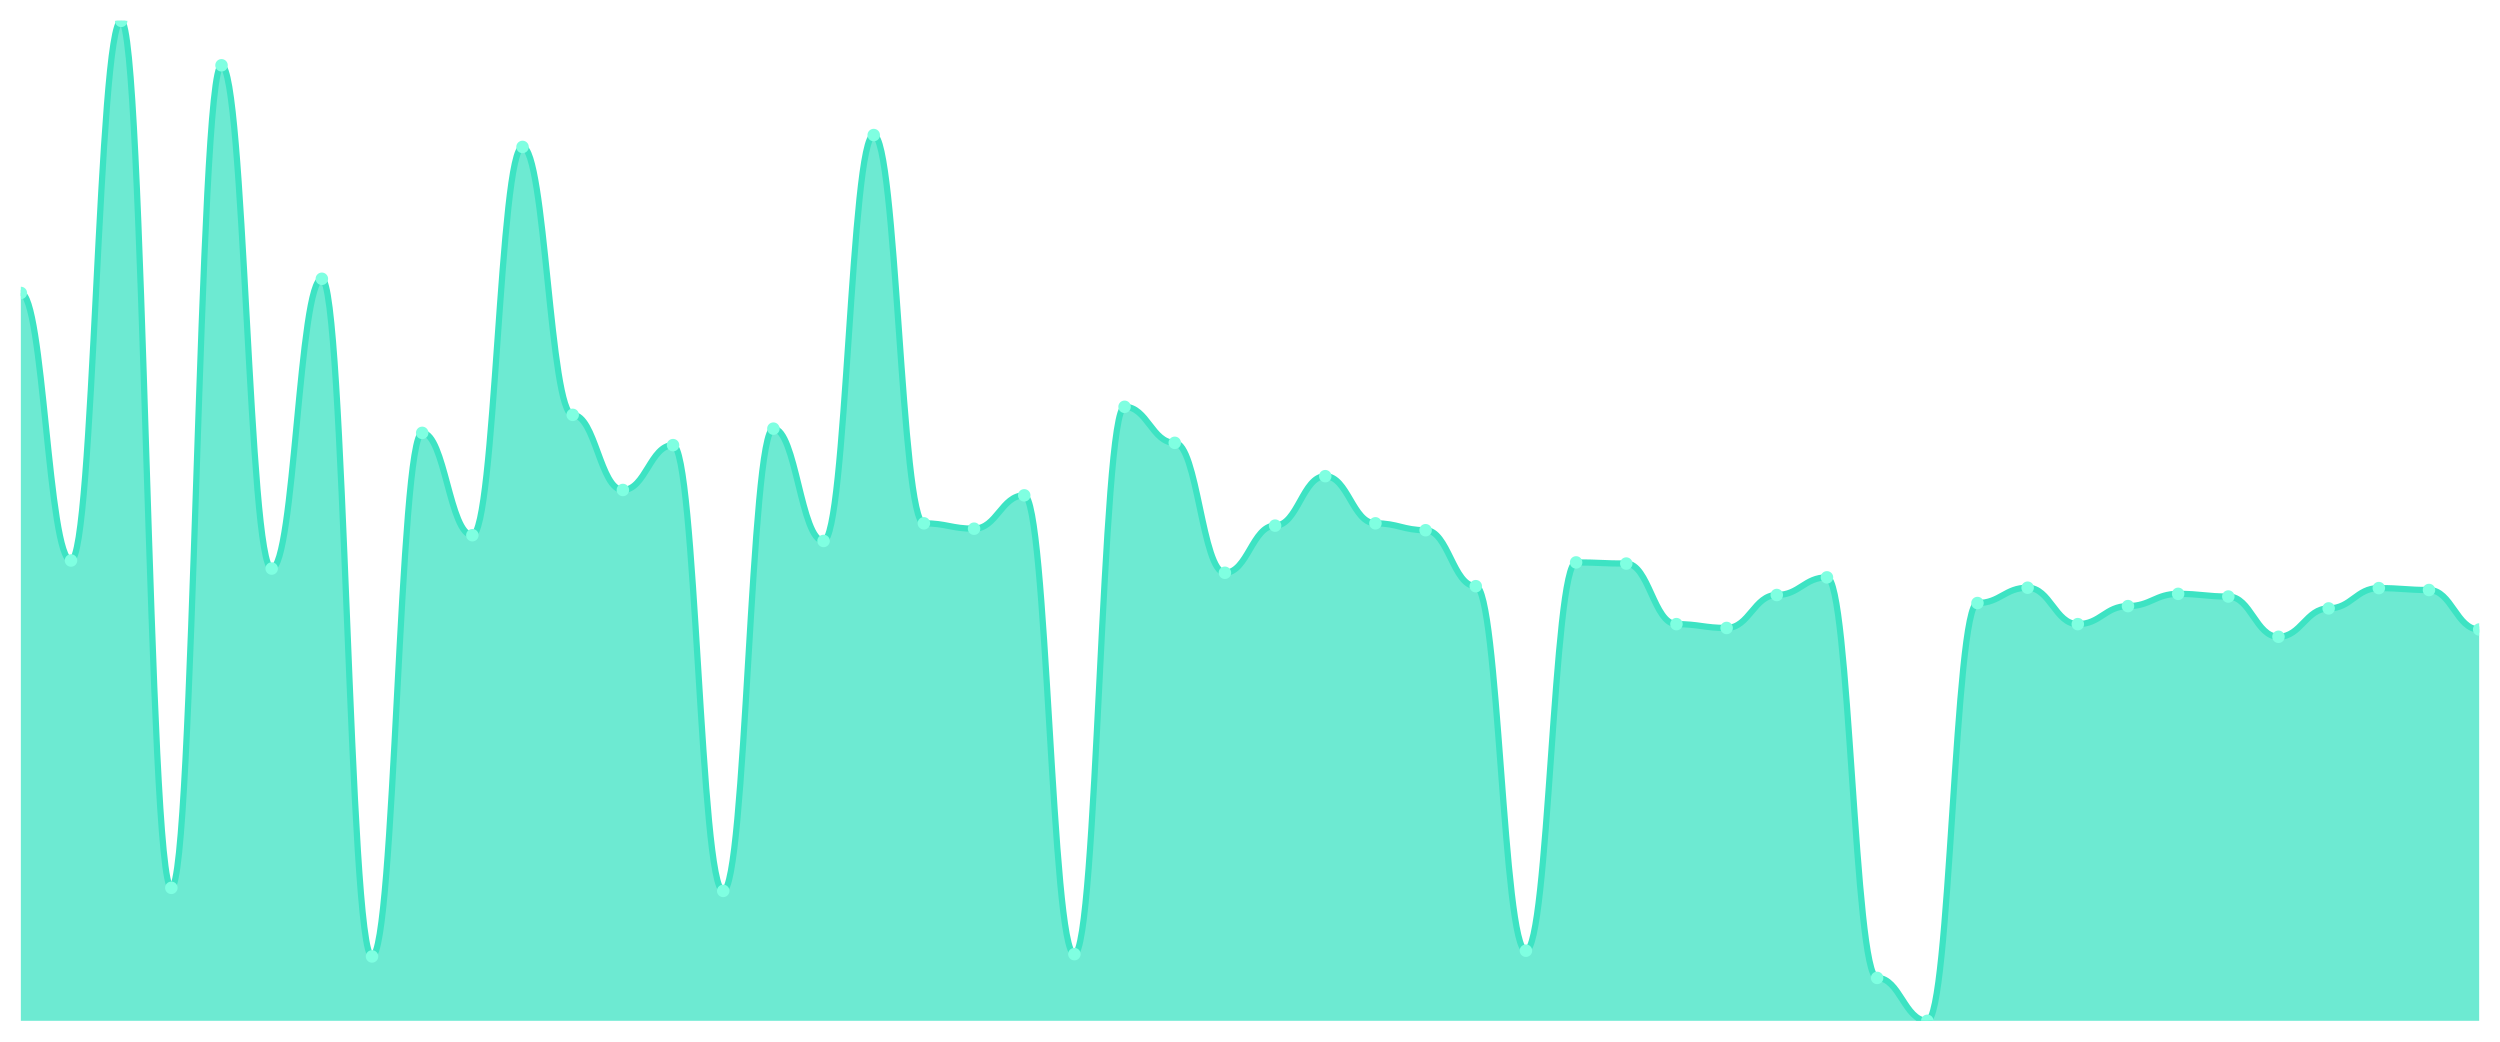
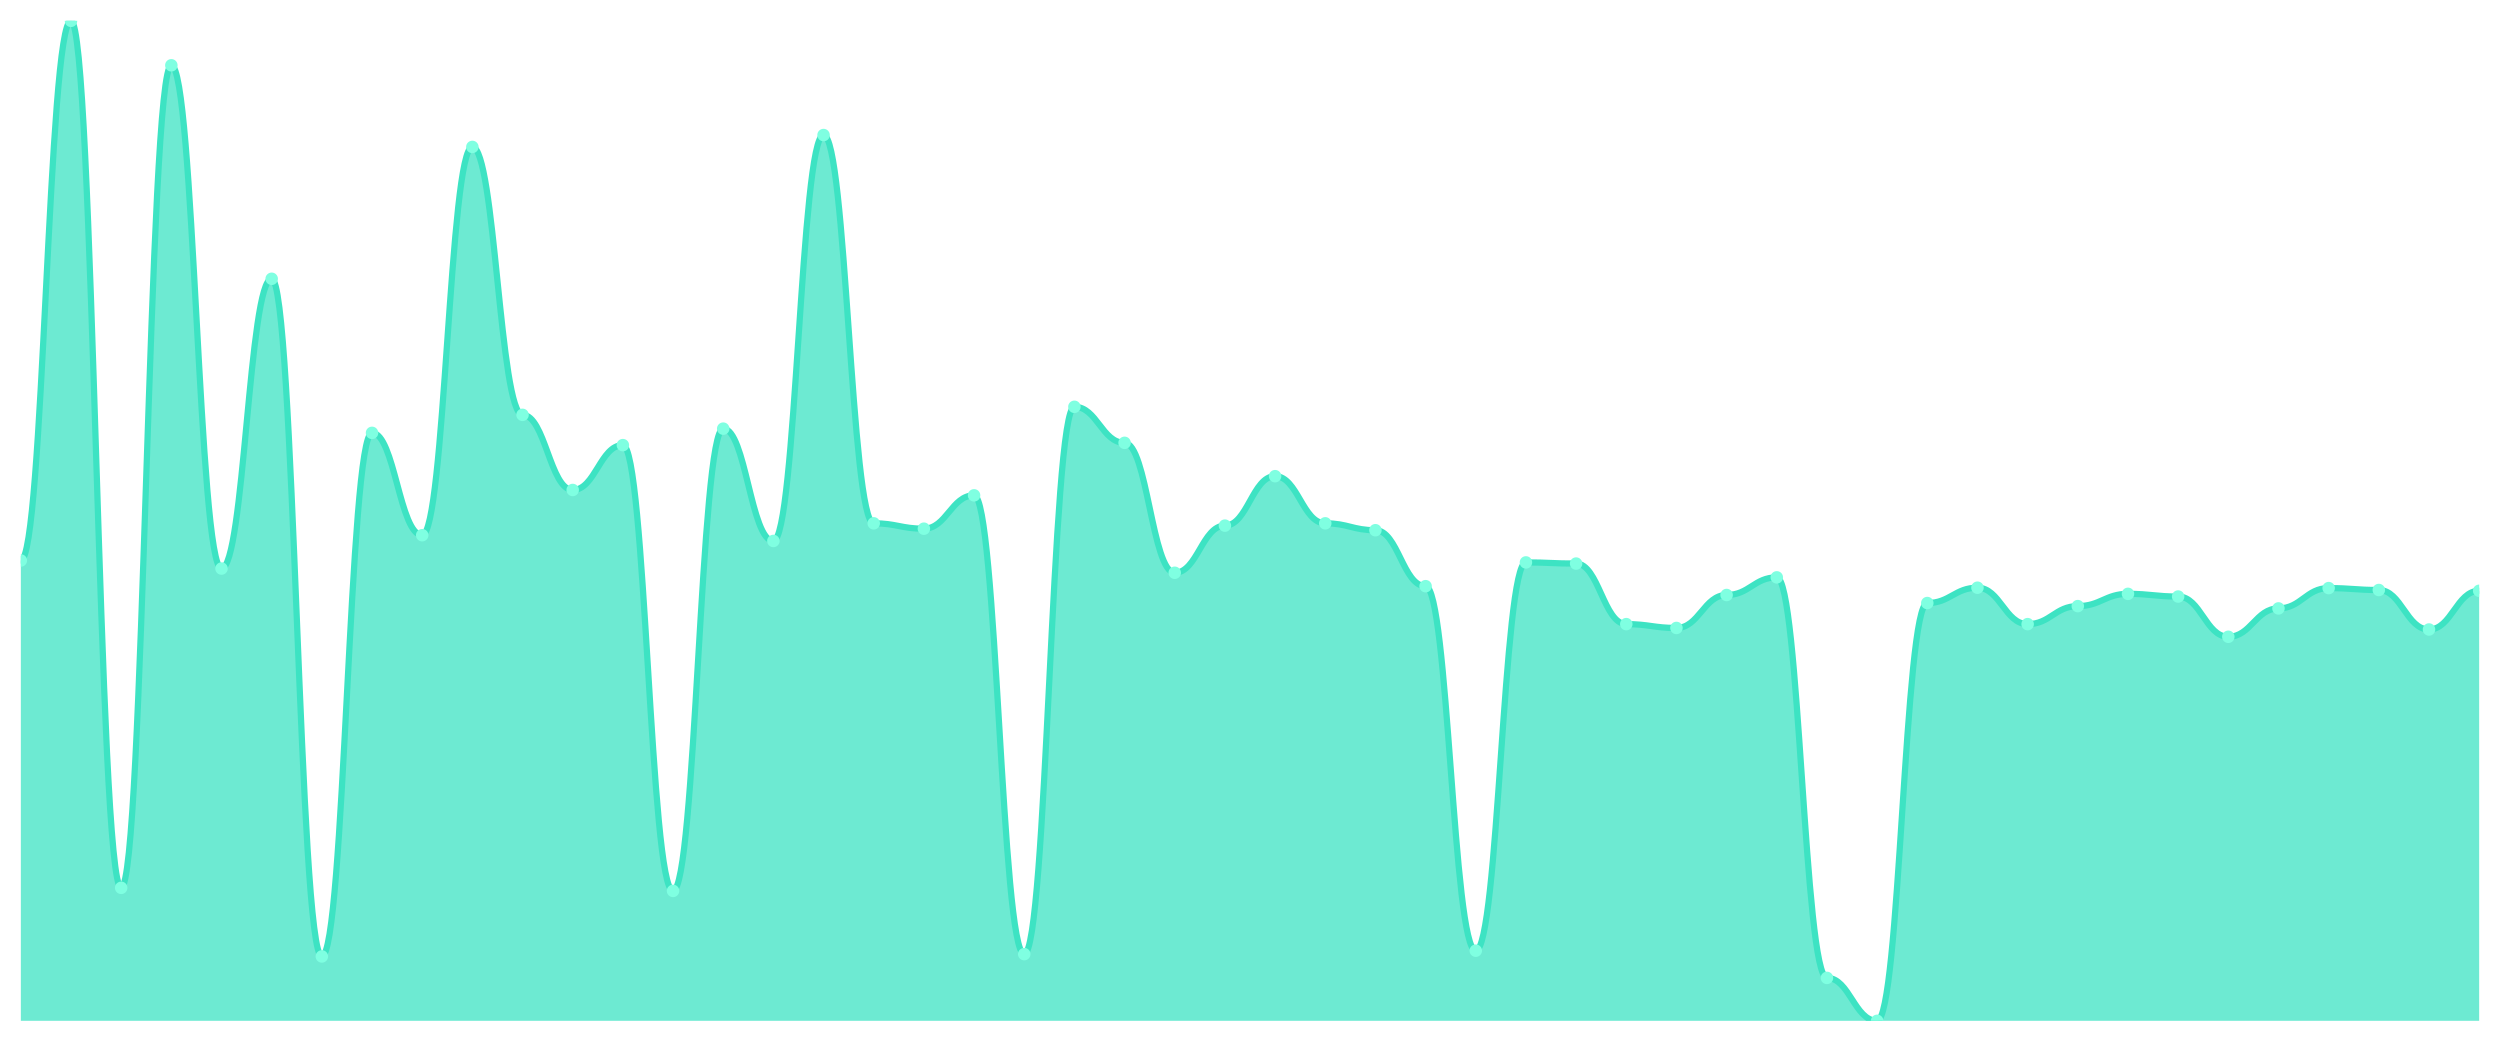
<svg xmlns="http://www.w3.org/2000/svg" viewBox="0 0 1200 500" width="1200" height="500">
  <defs>
    <clipPath id="c">
      <rect x="10" y="10" width="1180" height="480" />
    </clipPath>
  </defs>
  <rect width="1200" height="500" fill="none" />
  <g clip-path="url(#c)">
-     <path d="M 10,490 L 10,140.625 C 20.837,140.625 23.245,269.042 34.082,269.042 C 44.918,269.042 47.327,10 58.163,10 C 69,10 71.408,426.159 82.245,426.159 C 93.082,426.159 95.49,31.342 106.327,31.342 C 117.163,31.342 119.571,272.905 130.408,272.905 C 141.245,272.905 143.653,133.818 154.49,133.818 C 165.327,133.818 167.735,459.092 178.571,459.092 C 189.408,459.092 191.816,207.777 202.653,207.777 C 213.49,207.777 215.898,256.899 226.735,256.899 C 237.571,256.899 239.98,70.529 250.816,70.529 C 261.653,70.529 264.061,199.13 274.898,199.13 C 285.735,199.13 288.143,235.19 298.98,235.19 C 309.816,235.19 312.224,213.664 323.061,213.664 C 333.898,213.664 336.306,427.631 347.143,427.631 C 357.98,427.631 360.388,205.753 371.224,205.753 C 382.061,205.753 384.469,259.659 395.306,259.659 C 406.143,259.659 408.551,64.826 419.388,64.826 C 430.224,64.826 432.633,251.196 443.469,251.196 C 454.306,251.196 456.714,253.772 467.551,253.772 C 478.388,253.772 480.796,237.765 491.633,237.765 C 502.469,237.765 504.878,457.988 515.714,457.988 C 526.551,457.988 528.959,195.266 539.796,195.266 C 550.633,195.266 553.041,212.56 563.878,212.56 C 574.714,212.56 577.122,274.929 587.959,274.929 C 598.796,274.929 601.204,252.3 612.041,252.3 C 622.878,252.3 625.286,228.567 636.122,228.567 C 646.959,228.567 649.367,251.196 660.204,251.196 C 671.041,251.196 673.449,254.507 684.286,254.507 C 695.122,254.507 697.531,281.368 708.367,281.368 C 719.204,281.368 721.612,456.332 732.449,456.332 C 743.286,456.332 745.694,269.962 756.531,269.962 C 767.367,269.962 769.776,270.514 780.612,270.514 C 791.449,270.514 793.857,299.582 804.694,299.582 C 815.531,299.582 817.939,301.422 828.776,301.422 C 839.612,301.422 842.02,285.6 852.857,285.6 C 863.694,285.6 866.102,277.137 876.939,277.137 C 887.776,277.137 890.184,469.394 901.02,469.394 C 911.857,469.394 914.265,490 925.102,490 C 935.939,490 938.347,289.463 949.184,289.463 C 960.02,289.463 962.429,282.104 973.265,282.104 C 984.102,282.104 986.51,299.582 997.347,299.582 C 1008.184,299.582 1010.592,290.935 1021.429,290.935 C 1032.265,290.935 1034.673,285.048 1045.51,285.048 C 1056.347,285.048 1058.755,286.336 1069.592,286.336 C 1080.429,286.336 1082.837,305.654 1093.673,305.654 C 1104.51,305.654 1106.918,292.039 1117.755,292.039 C 1128.592,292.039 1131,282.288 1141.837,282.288 C 1152.673,282.288 1155.082,283.208 1165.918,283.208 C 1176.755,283.208 1179.163,302.158 1190,302.158 L 1190,490 Z" fill="rgba(61,227,195,0.75)" />
-     <path d="M 10,140.625 C 20.837,140.625 23.245,269.042 34.082,269.042 C 44.918,269.042 47.327,10 58.163,10 C 69,10 71.408,426.159 82.245,426.159 C 93.082,426.159 95.49,31.342 106.327,31.342 C 117.163,31.342 119.571,272.905 130.408,272.905 C 141.245,272.905 143.653,133.818 154.49,133.818 C 165.327,133.818 167.735,459.092 178.571,459.092 C 189.408,459.092 191.816,207.777 202.653,207.777 C 213.49,207.777 215.898,256.899 226.735,256.899 C 237.571,256.899 239.98,70.529 250.816,70.529 C 261.653,70.529 264.061,199.13 274.898,199.13 C 285.735,199.13 288.143,235.19 298.98,235.19 C 309.816,235.19 312.224,213.664 323.061,213.664 C 333.898,213.664 336.306,427.631 347.143,427.631 C 357.98,427.631 360.388,205.753 371.224,205.753 C 382.061,205.753 384.469,259.659 395.306,259.659 C 406.143,259.659 408.551,64.826 419.388,64.826 C 430.224,64.826 432.633,251.196 443.469,251.196 C 454.306,251.196 456.714,253.772 467.551,253.772 C 478.388,253.772 480.796,237.765 491.633,237.765 C 502.469,237.765 504.878,457.988 515.714,457.988 C 526.551,457.988 528.959,195.266 539.796,195.266 C 550.633,195.266 553.041,212.56 563.878,212.56 C 574.714,212.56 577.122,274.929 587.959,274.929 C 598.796,274.929 601.204,252.3 612.041,252.3 C 622.878,252.3 625.286,228.567 636.122,228.567 C 646.959,228.567 649.367,251.196 660.204,251.196 C 671.041,251.196 673.449,254.507 684.286,254.507 C 695.122,254.507 697.531,281.368 708.367,281.368 C 719.204,281.368 721.612,456.332 732.449,456.332 C 743.286,456.332 745.694,269.962 756.531,269.962 C 767.367,269.962 769.776,270.514 780.612,270.514 C 791.449,270.514 793.857,299.582 804.694,299.582 C 815.531,299.582 817.939,301.422 828.776,301.422 C 839.612,301.422 842.02,285.6 852.857,285.6 C 863.694,285.6 866.102,277.137 876.939,277.137 C 887.776,277.137 890.184,469.394 901.02,469.394 C 911.857,469.394 914.265,490 925.102,490 C 935.939,490 938.347,289.463 949.184,289.463 C 960.02,289.463 962.429,282.104 973.265,282.104 C 984.102,282.104 986.51,299.582 997.347,299.582 C 1008.184,299.582 1010.592,290.935 1021.429,290.935 C 1032.265,290.935 1034.673,285.048 1045.51,285.048 C 1056.347,285.048 1058.755,286.336 1069.592,286.336 C 1080.429,286.336 1082.837,305.654 1093.673,305.654 C 1104.51,305.654 1106.918,292.039 1117.755,292.039 C 1128.592,292.039 1131,282.288 1141.837,282.288 C 1152.673,282.288 1155.082,283.208 1165.918,283.208 C 1176.755,283.208 1179.163,302.158 1190,302.158" fill="none" stroke="#3de3c3" stroke-width="3" stroke-linecap="round" stroke-linejoin="round" />
-     <circle cx="10" cy="140.625" r="3" fill="#7fffe1" />
-     <circle cx="34.082" cy="269.042" r="3" fill="#7fffe1" />
-     <circle cx="58.163" cy="10" r="3" fill="#7fffe1" />
-     <circle cx="82.245" cy="426.159" r="3" fill="#7fffe1" />
-     <circle cx="106.327" cy="31.342" r="3" fill="#7fffe1" />
-     <circle cx="130.408" cy="272.905" r="3" fill="#7fffe1" />
-     <circle cx="154.49" cy="133.818" r="3" fill="#7fffe1" />
-     <circle cx="178.571" cy="459.092" r="3" fill="#7fffe1" />
-     <circle cx="202.653" cy="207.777" r="3" fill="#7fffe1" />
-     <circle cx="226.735" cy="256.899" r="3" fill="#7fffe1" />
-     <circle cx="250.816" cy="70.529" r="3" fill="#7fffe1" />
-     <circle cx="274.898" cy="199.13" r="3" fill="#7fffe1" />
-     <circle cx="298.98" cy="235.19" r="3" fill="#7fffe1" />
-     <circle cx="323.061" cy="213.664" r="3" fill="#7fffe1" />
-     <circle cx="347.143" cy="427.631" r="3" fill="#7fffe1" />
-     <circle cx="371.224" cy="205.753" r="3" fill="#7fffe1" />
-     <circle cx="395.306" cy="259.659" r="3" fill="#7fffe1" />
-     <circle cx="419.388" cy="64.826" r="3" fill="#7fffe1" />
-     <circle cx="443.469" cy="251.196" r="3" fill="#7fffe1" />
-     <circle cx="467.551" cy="253.772" r="3" fill="#7fffe1" />
-     <circle cx="491.633" cy="237.765" r="3" fill="#7fffe1" />
-     <circle cx="515.714" cy="457.988" r="3" fill="#7fffe1" />
-     <circle cx="539.796" cy="195.266" r="3" fill="#7fffe1" />
-     <circle cx="563.878" cy="212.56" r="3" fill="#7fffe1" />
-     <circle cx="587.959" cy="274.929" r="3" fill="#7fffe1" />
-     <circle cx="612.041" cy="252.3" r="3" fill="#7fffe1" />
-     <circle cx="636.122" cy="228.567" r="3" fill="#7fffe1" />
-     <circle cx="660.204" cy="251.196" r="3" fill="#7fffe1" />
-     <circle cx="684.286" cy="254.507" r="3" fill="#7fffe1" />
-     <circle cx="708.367" cy="281.368" r="3" fill="#7fffe1" />
-     <circle cx="732.449" cy="456.332" r="3" fill="#7fffe1" />
-     <circle cx="756.531" cy="269.962" r="3" fill="#7fffe1" />
-     <circle cx="780.612" cy="270.514" r="3" fill="#7fffe1" />
-     <circle cx="804.694" cy="299.582" r="3" fill="#7fffe1" />
-     <circle cx="828.776" cy="301.422" r="3" fill="#7fffe1" />
-     <circle cx="852.857" cy="285.6" r="3" fill="#7fffe1" />
-     <circle cx="876.939" cy="277.137" r="3" fill="#7fffe1" />
-     <circle cx="901.02" cy="469.394" r="3" fill="#7fffe1" />
-     <circle cx="925.102" cy="490" r="3" fill="#7fffe1" />
-     <circle cx="949.184" cy="289.463" r="3" fill="#7fffe1" />
-     <circle cx="973.265" cy="282.104" r="3" fill="#7fffe1" />
-     <circle cx="997.347" cy="299.582" r="3" fill="#7fffe1" />
-     <circle cx="1021.429" cy="290.935" r="3" fill="#7fffe1" />
-     <circle cx="1045.51" cy="285.048" r="3" fill="#7fffe1" />
-     <circle cx="1069.592" cy="286.336" r="3" fill="#7fffe1" />
-     <circle cx="1093.673" cy="305.654" r="3" fill="#7fffe1" />
-     <circle cx="1117.755" cy="292.039" r="3" fill="#7fffe1" />
-     <circle cx="1141.837" cy="282.288" r="3" fill="#7fffe1" />
-     <circle cx="1165.918" cy="283.208" r="3" fill="#7fffe1" />
-     <circle cx="1190" cy="302.158" r="3" fill="#7fffe1" />
+     <path d="M 10,490 L 10,269.042 C 20.837,269.042 23.245,10 34.082,10 C 44.918,10 47.327,426.159 58.163,426.159 C 69,426.159 71.408,31.342 82.245,31.342 C 93.082,31.342 95.49,272.905 106.327,272.905 C 117.163,272.905 119.571,133.818 130.408,133.818 C 141.245,133.818 143.653,459.092 154.49,459.092 C 165.327,459.092 167.735,207.777 178.571,207.777 C 189.408,207.777 191.816,256.899 202.653,256.899 C 213.49,256.899 215.898,70.529 226.735,70.529 C 237.571,70.529 239.98,199.13 250.816,199.13 C 261.653,199.13 264.061,235.19 274.898,235.19 C 285.735,235.19 288.143,213.664 298.98,213.664 C 309.816,213.664 312.224,427.631 323.061,427.631 C 333.898,427.631 336.306,205.753 347.143,205.753 C 357.98,205.753 360.388,259.659 371.224,259.659 C 382.061,259.659 384.469,64.826 395.306,64.826 C 406.143,64.826 408.551,251.196 419.388,251.196 C 430.224,251.196 432.633,253.772 443.469,253.772 C 454.306,253.772 456.714,237.765 467.551,237.765 C 478.388,237.765 480.796,457.988 491.633,457.988 C 502.469,457.988 504.878,195.266 515.714,195.266 C 526.551,195.266 528.959,212.56 539.796,212.56 C 550.633,212.56 553.041,274.929 563.878,274.929 C 574.714,274.929 577.122,252.3 587.959,252.3 C 598.796,252.3 601.204,228.567 612.041,228.567 C 622.878,228.567 625.286,251.196 636.122,251.196 C 646.959,251.196 649.367,254.507 660.204,254.507 C 671.041,254.507 673.449,281.368 684.286,281.368 C 695.122,281.368 697.531,456.332 708.367,456.332 C 719.204,456.332 721.612,269.962 732.449,269.962 C 743.286,269.962 745.694,270.514 756.531,270.514 C 767.367,270.514 769.776,299.582 780.612,299.582 C 791.449,299.582 793.857,301.422 804.694,301.422 C 815.531,301.422 817.939,285.6 828.776,285.6 C 839.612,285.6 842.02,277.137 852.857,277.137 C 863.694,277.137 866.102,469.394 876.939,469.394 C 887.776,469.394 890.184,490 901.02,490 C 911.857,490 914.265,289.463 925.102,289.463 C 935.939,289.463 938.347,282.104 949.184,282.104 C 960.02,282.104 962.429,299.582 973.265,299.582 C 984.102,299.582 986.51,290.935 997.347,290.935 C 1008.184,290.935 1010.592,285.048 1021.429,285.048 C 1032.265,285.048 1034.673,286.336 1045.51,286.336 C 1056.347,286.336 1058.755,305.654 1069.592,305.654 C 1080.429,305.654 1082.837,292.039 1093.673,292.039 C 1104.51,292.039 1106.918,282.288 1117.755,282.288 C 1128.592,282.288 1131,283.208 1141.837,283.208 C 1152.673,283.208 1155.082,302.158 1165.918,302.158 C 1176.755,302.158 1179.163,283.576 1190,283.576 L 1190,490 Z" fill="rgba(61,227,195,0.75)" />
+     <path d="M 10,269.042 C 20.837,269.042 23.245,10 34.082,10 C 44.918,10 47.327,426.159 58.163,426.159 C 69,426.159 71.408,31.342 82.245,31.342 C 93.082,31.342 95.49,272.905 106.327,272.905 C 117.163,272.905 119.571,133.818 130.408,133.818 C 141.245,133.818 143.653,459.092 154.49,459.092 C 165.327,459.092 167.735,207.777 178.571,207.777 C 189.408,207.777 191.816,256.899 202.653,256.899 C 213.49,256.899 215.898,70.529 226.735,70.529 C 237.571,70.529 239.98,199.13 250.816,199.13 C 261.653,199.13 264.061,235.19 274.898,235.19 C 285.735,235.19 288.143,213.664 298.98,213.664 C 309.816,213.664 312.224,427.631 323.061,427.631 C 333.898,427.631 336.306,205.753 347.143,205.753 C 357.98,205.753 360.388,259.659 371.224,259.659 C 382.061,259.659 384.469,64.826 395.306,64.826 C 406.143,64.826 408.551,251.196 419.388,251.196 C 430.224,251.196 432.633,253.772 443.469,253.772 C 454.306,253.772 456.714,237.765 467.551,237.765 C 478.388,237.765 480.796,457.988 491.633,457.988 C 502.469,457.988 504.878,195.266 515.714,195.266 C 526.551,195.266 528.959,212.56 539.796,212.56 C 550.633,212.56 553.041,274.929 563.878,274.929 C 574.714,274.929 577.122,252.3 587.959,252.3 C 598.796,252.3 601.204,228.567 612.041,228.567 C 622.878,228.567 625.286,251.196 636.122,251.196 C 646.959,251.196 649.367,254.507 660.204,254.507 C 671.041,254.507 673.449,281.368 684.286,281.368 C 695.122,281.368 697.531,456.332 708.367,456.332 C 719.204,456.332 721.612,269.962 732.449,269.962 C 743.286,269.962 745.694,270.514 756.531,270.514 C 767.367,270.514 769.776,299.582 780.612,299.582 C 791.449,299.582 793.857,301.422 804.694,301.422 C 815.531,301.422 817.939,285.6 828.776,285.6 C 839.612,285.6 842.02,277.137 852.857,277.137 C 863.694,277.137 866.102,469.394 876.939,469.394 C 887.776,469.394 890.184,490 901.02,490 C 911.857,490 914.265,289.463 925.102,289.463 C 935.939,289.463 938.347,282.104 949.184,282.104 C 960.02,282.104 962.429,299.582 973.265,299.582 C 984.102,299.582 986.51,290.935 997.347,290.935 C 1008.184,290.935 1010.592,285.048 1021.429,285.048 C 1032.265,285.048 1034.673,286.336 1045.51,286.336 C 1056.347,286.336 1058.755,305.654 1069.592,305.654 C 1080.429,305.654 1082.837,292.039 1093.673,292.039 C 1104.51,292.039 1106.918,282.288 1117.755,282.288 C 1128.592,282.288 1131,283.208 1141.837,283.208 C 1152.673,283.208 1155.082,302.158 1165.918,302.158 C 1176.755,302.158 1179.163,283.576 1190,283.576" fill="none" stroke="#3de3c3" stroke-width="3" stroke-linecap="round" stroke-linejoin="round" />
+     <circle cx="10" cy="269.042" r="3" fill="#7fffe1" />
+     <circle cx="34.082" cy="10" r="3" fill="#7fffe1" />
+     <circle cx="58.163" cy="426.159" r="3" fill="#7fffe1" />
+     <circle cx="82.245" cy="31.342" r="3" fill="#7fffe1" />
+     <circle cx="106.327" cy="272.905" r="3" fill="#7fffe1" />
+     <circle cx="130.408" cy="133.818" r="3" fill="#7fffe1" />
+     <circle cx="154.49" cy="459.092" r="3" fill="#7fffe1" />
+     <circle cx="178.571" cy="207.777" r="3" fill="#7fffe1" />
+     <circle cx="202.653" cy="256.899" r="3" fill="#7fffe1" />
+     <circle cx="226.735" cy="70.529" r="3" fill="#7fffe1" />
+     <circle cx="250.816" cy="199.13" r="3" fill="#7fffe1" />
+     <circle cx="274.898" cy="235.19" r="3" fill="#7fffe1" />
+     <circle cx="298.98" cy="213.664" r="3" fill="#7fffe1" />
+     <circle cx="323.061" cy="427.631" r="3" fill="#7fffe1" />
+     <circle cx="347.143" cy="205.753" r="3" fill="#7fffe1" />
+     <circle cx="371.224" cy="259.659" r="3" fill="#7fffe1" />
+     <circle cx="395.306" cy="64.826" r="3" fill="#7fffe1" />
+     <circle cx="419.388" cy="251.196" r="3" fill="#7fffe1" />
+     <circle cx="443.469" cy="253.772" r="3" fill="#7fffe1" />
+     <circle cx="467.551" cy="237.765" r="3" fill="#7fffe1" />
+     <circle cx="491.633" cy="457.988" r="3" fill="#7fffe1" />
+     <circle cx="515.714" cy="195.266" r="3" fill="#7fffe1" />
+     <circle cx="539.796" cy="212.56" r="3" fill="#7fffe1" />
+     <circle cx="563.878" cy="274.929" r="3" fill="#7fffe1" />
+     <circle cx="587.959" cy="252.3" r="3" fill="#7fffe1" />
+     <circle cx="612.041" cy="228.567" r="3" fill="#7fffe1" />
+     <circle cx="636.122" cy="251.196" r="3" fill="#7fffe1" />
+     <circle cx="660.204" cy="254.507" r="3" fill="#7fffe1" />
+     <circle cx="684.286" cy="281.368" r="3" fill="#7fffe1" />
+     <circle cx="708.367" cy="456.332" r="3" fill="#7fffe1" />
+     <circle cx="732.449" cy="269.962" r="3" fill="#7fffe1" />
+     <circle cx="756.531" cy="270.514" r="3" fill="#7fffe1" />
+     <circle cx="780.612" cy="299.582" r="3" fill="#7fffe1" />
+     <circle cx="804.694" cy="301.422" r="3" fill="#7fffe1" />
+     <circle cx="828.776" cy="285.6" r="3" fill="#7fffe1" />
+     <circle cx="852.857" cy="277.137" r="3" fill="#7fffe1" />
+     <circle cx="876.939" cy="469.394" r="3" fill="#7fffe1" />
+     <circle cx="901.02" cy="490" r="3" fill="#7fffe1" />
+     <circle cx="925.102" cy="289.463" r="3" fill="#7fffe1" />
+     <circle cx="949.184" cy="282.104" r="3" fill="#7fffe1" />
+     <circle cx="973.265" cy="299.582" r="3" fill="#7fffe1" />
+     <circle cx="997.347" cy="290.935" r="3" fill="#7fffe1" />
+     <circle cx="1021.429" cy="285.048" r="3" fill="#7fffe1" />
+     <circle cx="1045.51" cy="286.336" r="3" fill="#7fffe1" />
+     <circle cx="1069.592" cy="305.654" r="3" fill="#7fffe1" />
+     <circle cx="1093.673" cy="292.039" r="3" fill="#7fffe1" />
+     <circle cx="1117.755" cy="282.288" r="3" fill="#7fffe1" />
+     <circle cx="1141.837" cy="283.208" r="3" fill="#7fffe1" />
+     <circle cx="1165.918" cy="302.158" r="3" fill="#7fffe1" />
+     <circle cx="1190" cy="283.576" r="3" fill="#7fffe1" />
  </g>
</svg>
